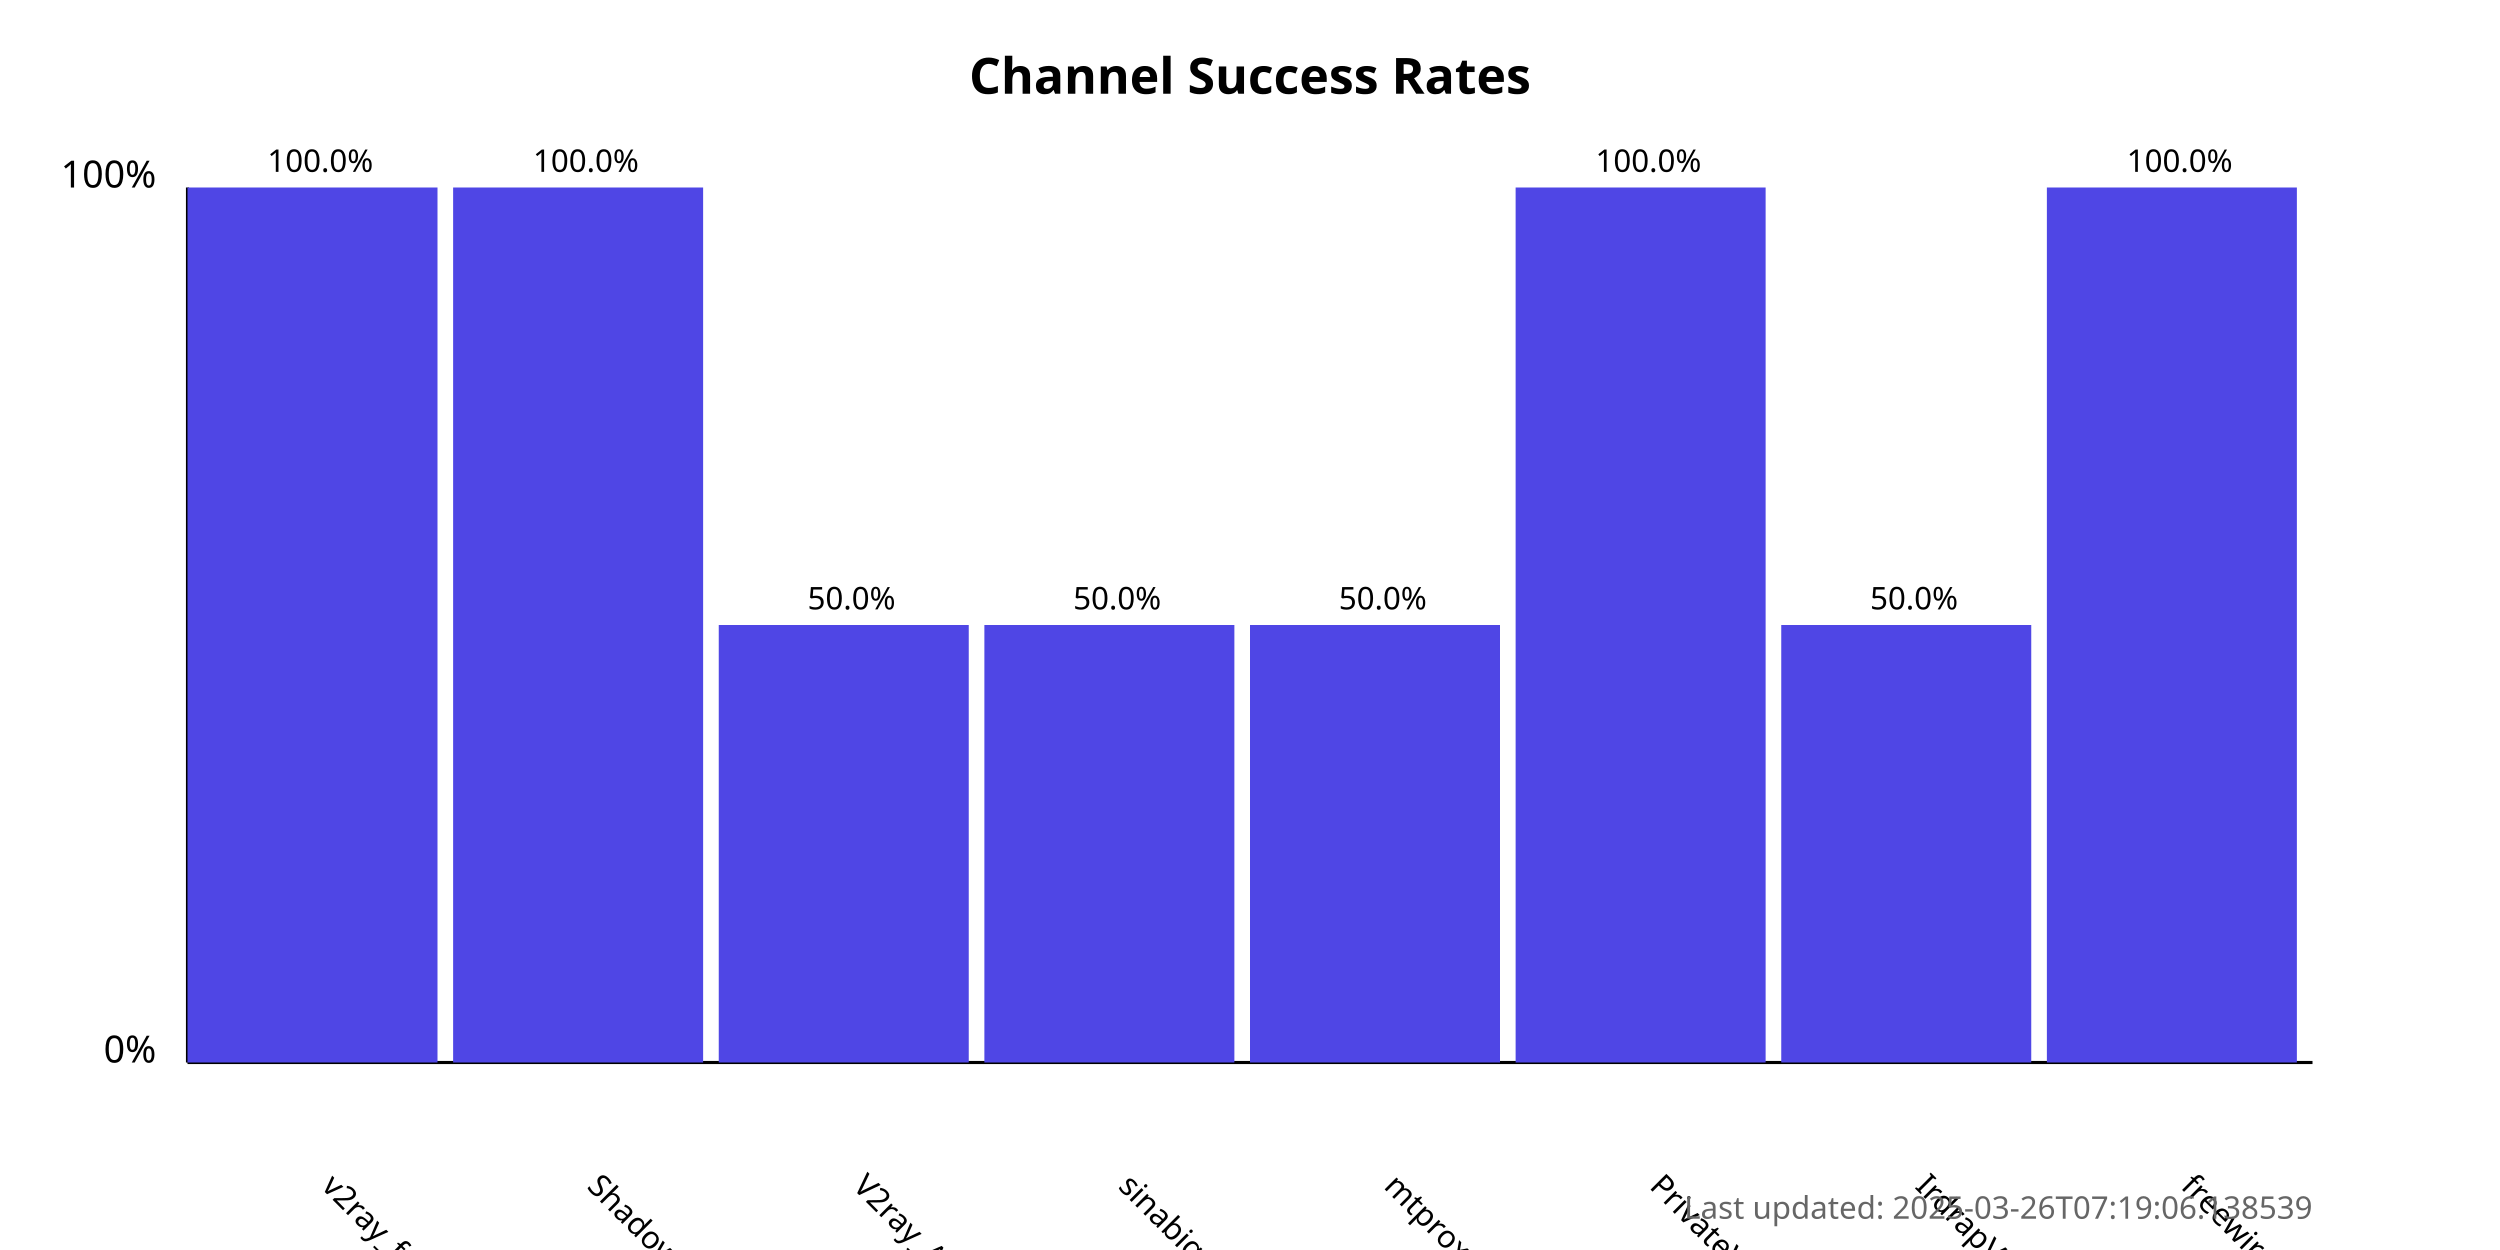
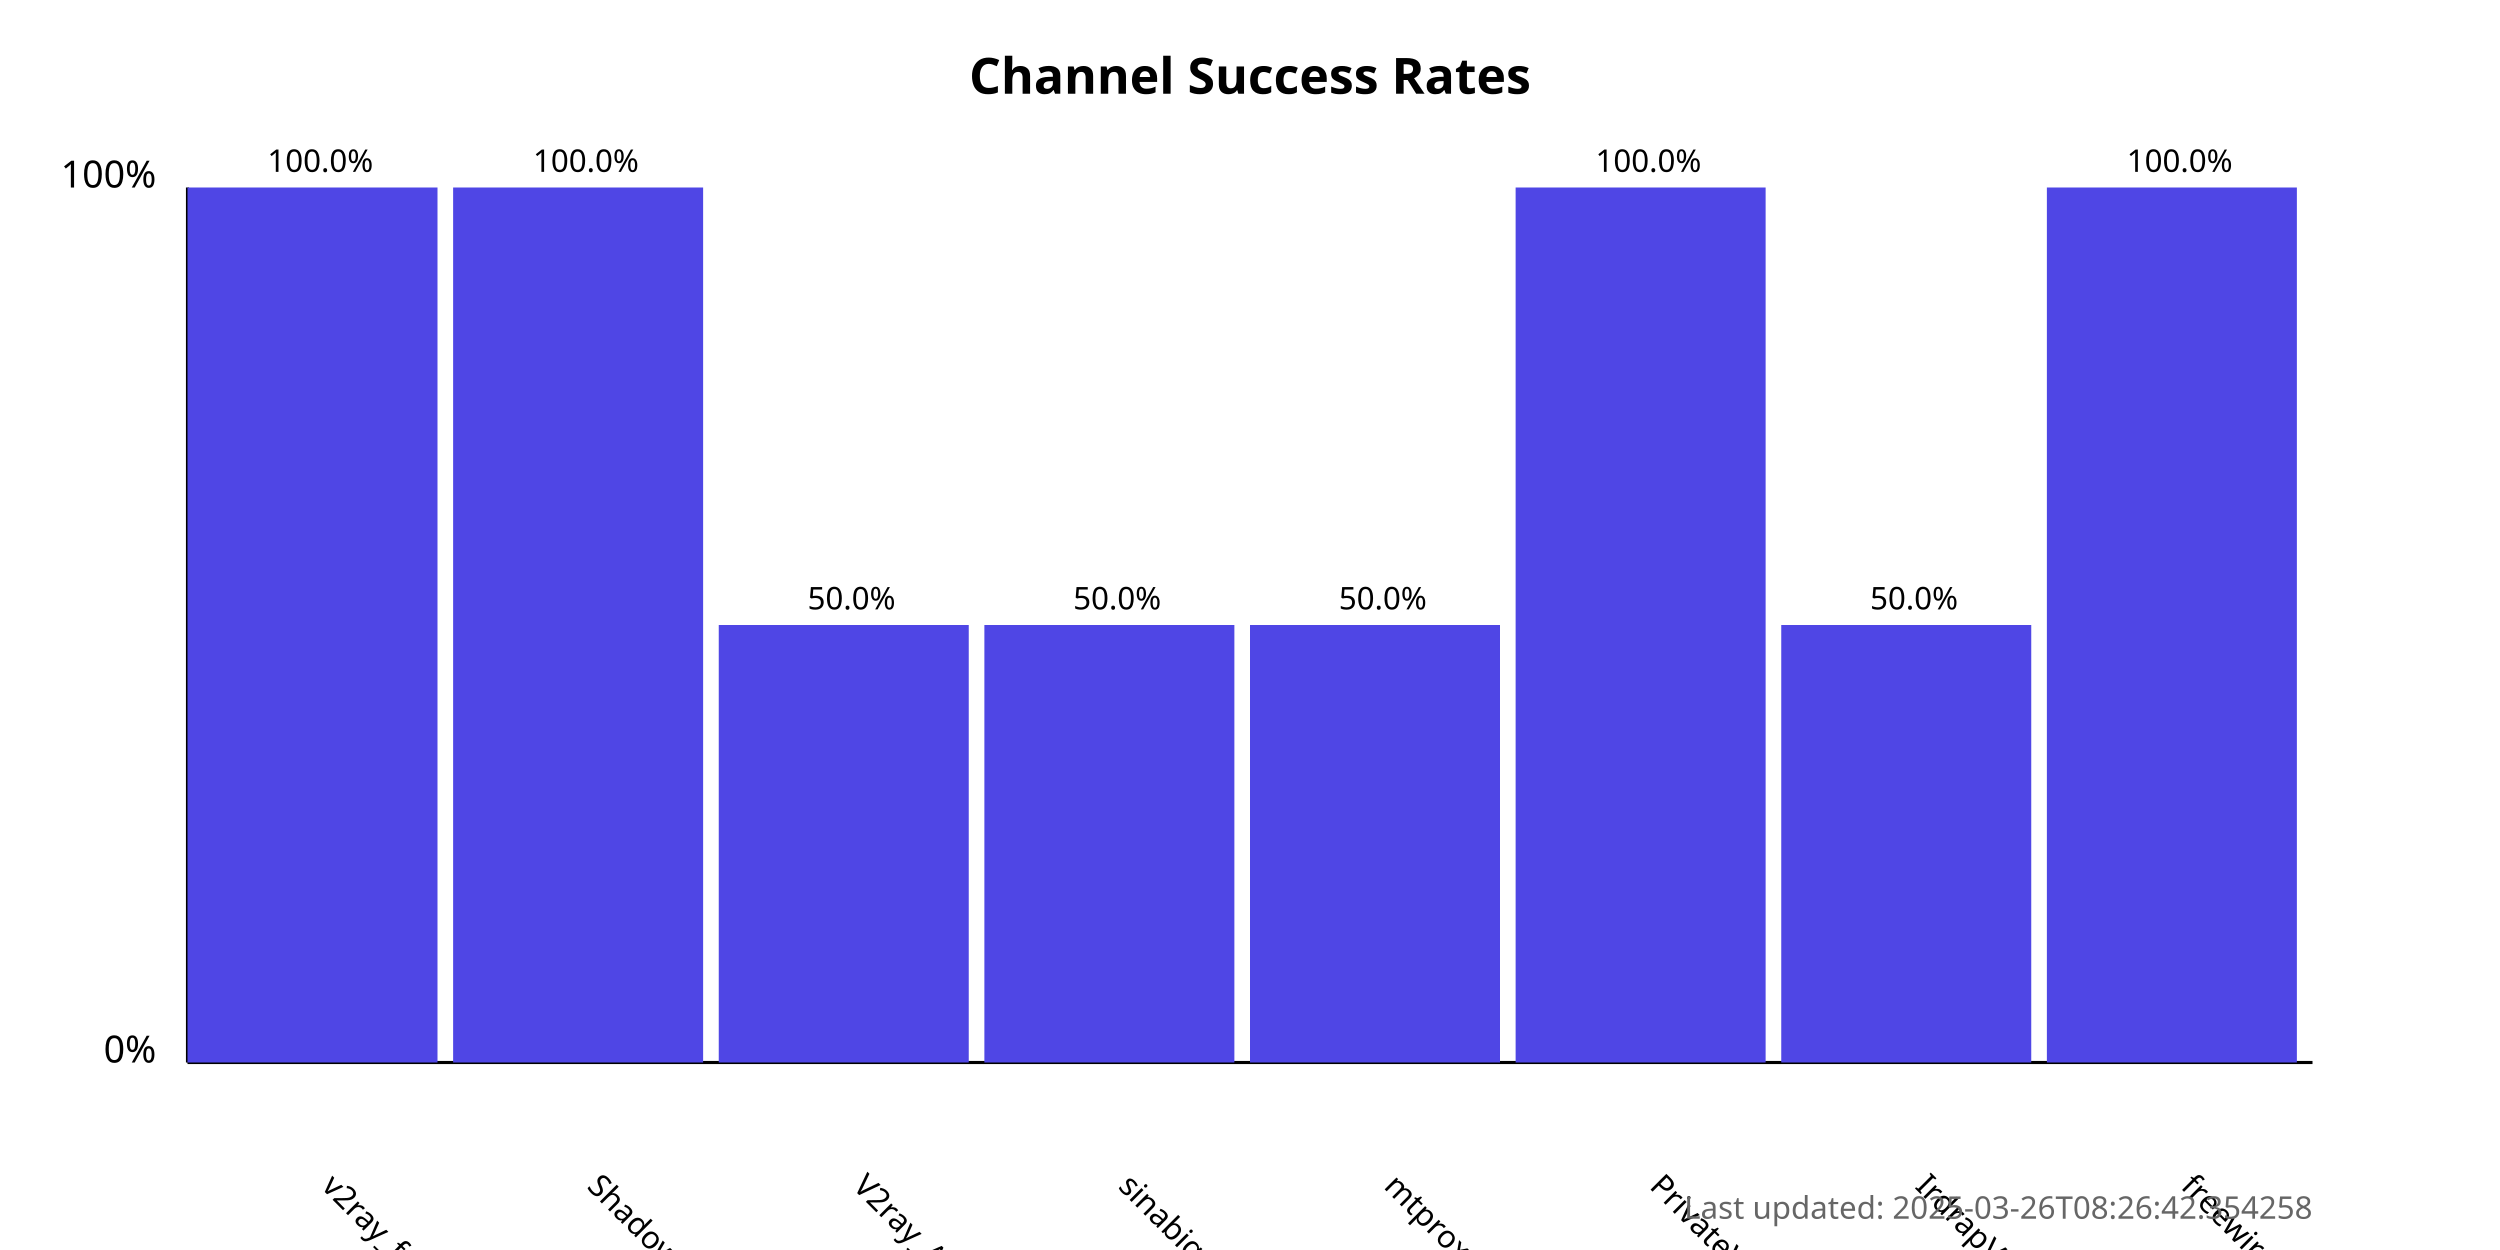
<svg xmlns="http://www.w3.org/2000/svg" width="800" height="400">
  <style>
            .chart-title { font: bold 16px sans-serif; }
            .axis-label { font: 12px sans-serif; }
            .tick-label { font: 10px sans-serif; }
            .bar { fill: #4f46e5; }
            .bar:hover { fill: #6366f1; }
            .timestamp { font: 10px sans-serif; fill: #666; }
        </style>
  <text x="400.0" y="30" text-anchor="middle" class="chart-title">
            Channel Success Rates
        </text>
  <line x1="60" y1="340" x2="60" y2="60" stroke="black" stroke-width="1" />
  <line x1="60" y1="340" x2="740" y2="340" stroke="black" stroke-width="1" />
  <text x="50" y="340" text-anchor="end" class="axis-label">0%</text>
  <text x="50" y="60" text-anchor="end" class="axis-label">100%</text>
  <g>
    <rect x="60" y="60.0" width="80.0" height="280.0" class="bar" />
    <text x="102.5" y="380" transform="rotate(45, 102.5, 380)" text-anchor="start" class="tick-label">
                v2ray_free_conf
            </text>
    <text x="102.5" y="55.0" text-anchor="middle" class="tick-label">
                100.0%
            </text>
  </g>
  <g>
    <rect x="145.0" y="60.0" width="80.0" height="280.0" class="bar" />
    <text x="187.5" y="380" transform="rotate(45, 187.5, 380)" text-anchor="start" class="tick-label">
                ShadowProxy66
            </text>
    <text x="187.5" y="55.0" text-anchor="middle" class="tick-label">
                100.0%
            </text>
  </g>
  <g>
    <rect x="230.0" y="200.0" width="80.0" height="140.0" class="bar" />
    <text x="272.5" y="380" transform="rotate(45, 272.5, 380)" text-anchor="start" class="tick-label">
                V2ray_Alpha
            </text>
    <text x="272.5" y="195.0" text-anchor="middle" class="tick-label">
                50.0%
            </text>
  </g>
  <g>
    <rect x="315.0" y="200.0" width="80.0" height="140.0" class="bar" />
    <text x="357.5" y="380" transform="rotate(45, 357.5, 380)" text-anchor="start" class="tick-label">
                sinabigo
            </text>
    <text x="357.5" y="195.0" text-anchor="middle" class="tick-label">
                50.0%
            </text>
  </g>
  <g>
    <rect x="400.0" y="200.0" width="80.0" height="140.0" class="bar" />
    <text x="442.5" y="380" transform="rotate(45, 442.5, 380)" text-anchor="start" class="tick-label">
                mtproxy_lists
            </text>
    <text x="442.5" y="195.0" text-anchor="middle" class="tick-label">
                50.0%
            </text>
  </g>
  <g>
    <rect x="485.0" y="60.0" width="80.0" height="280.0" class="bar" />
    <text x="527.5" y="380" transform="rotate(45, 527.5, 380)" text-anchor="start" class="tick-label">
                PrivateVPNs
            </text>
    <text x="527.5" y="55.0" text-anchor="middle" class="tick-label">
                100.0%
            </text>
  </g>
  <g>
    <rect x="570.0" y="200.0" width="80.0" height="140.0" class="bar" />
    <text x="612.5" y="380" transform="rotate(45, 612.5, 380)" text-anchor="start" class="tick-label">
                IrdrapVPNnews
            </text>
    <text x="612.5" y="195.0" text-anchor="middle" class="tick-label">
                50.0%
            </text>
  </g>
  <g>
    <rect x="655.0" y="60.0" width="80.0" height="280.0" class="bar" />
    <text x="697.5" y="380" transform="rotate(45, 697.5, 380)" text-anchor="start" class="tick-label">
                freewireguard
            </text>
    <text x="697.5" y="55.0" text-anchor="middle" class="tick-label">
                100.0%
            </text>
  </g>
  <text x="740" y="390" text-anchor="end" class="timestamp">
-             Last updated: 2025-03-26T07:19:06.138539
+             Last updated: 2025-03-26T08:26:42.354258
        </text>
</svg>
